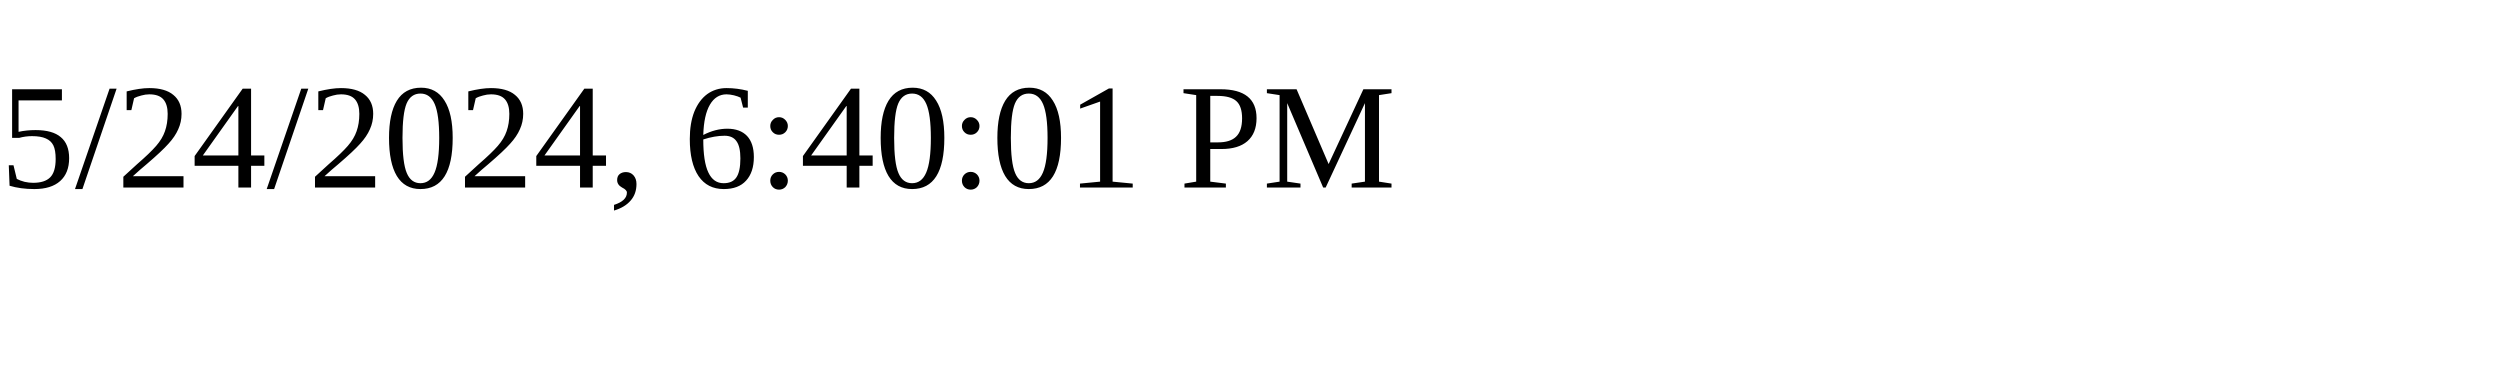
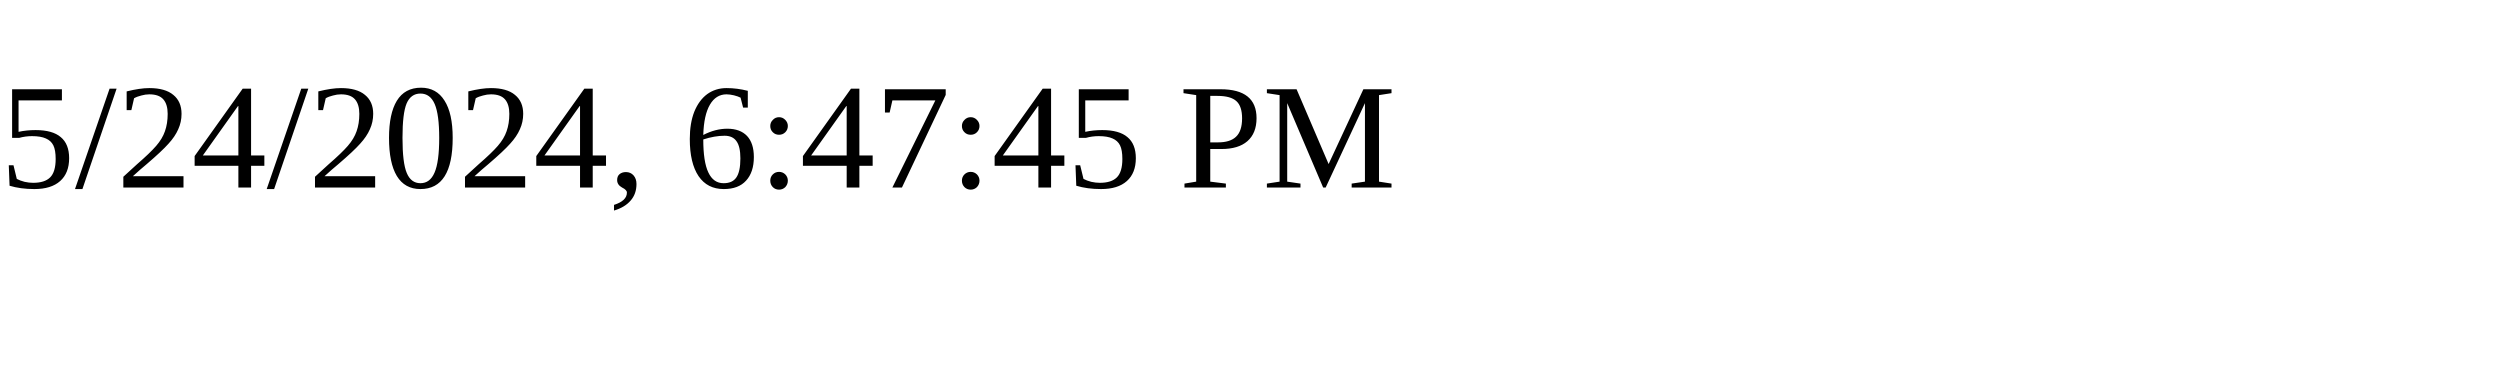
<svg xmlns="http://www.w3.org/2000/svg" height="30" width="200">
-   <text x="0" y="15">5/24/2024, 6:40:01 PM</text>
+   <text x="0" y="15">5/24/2024, 6:47:45 PM</text>
</svg>
